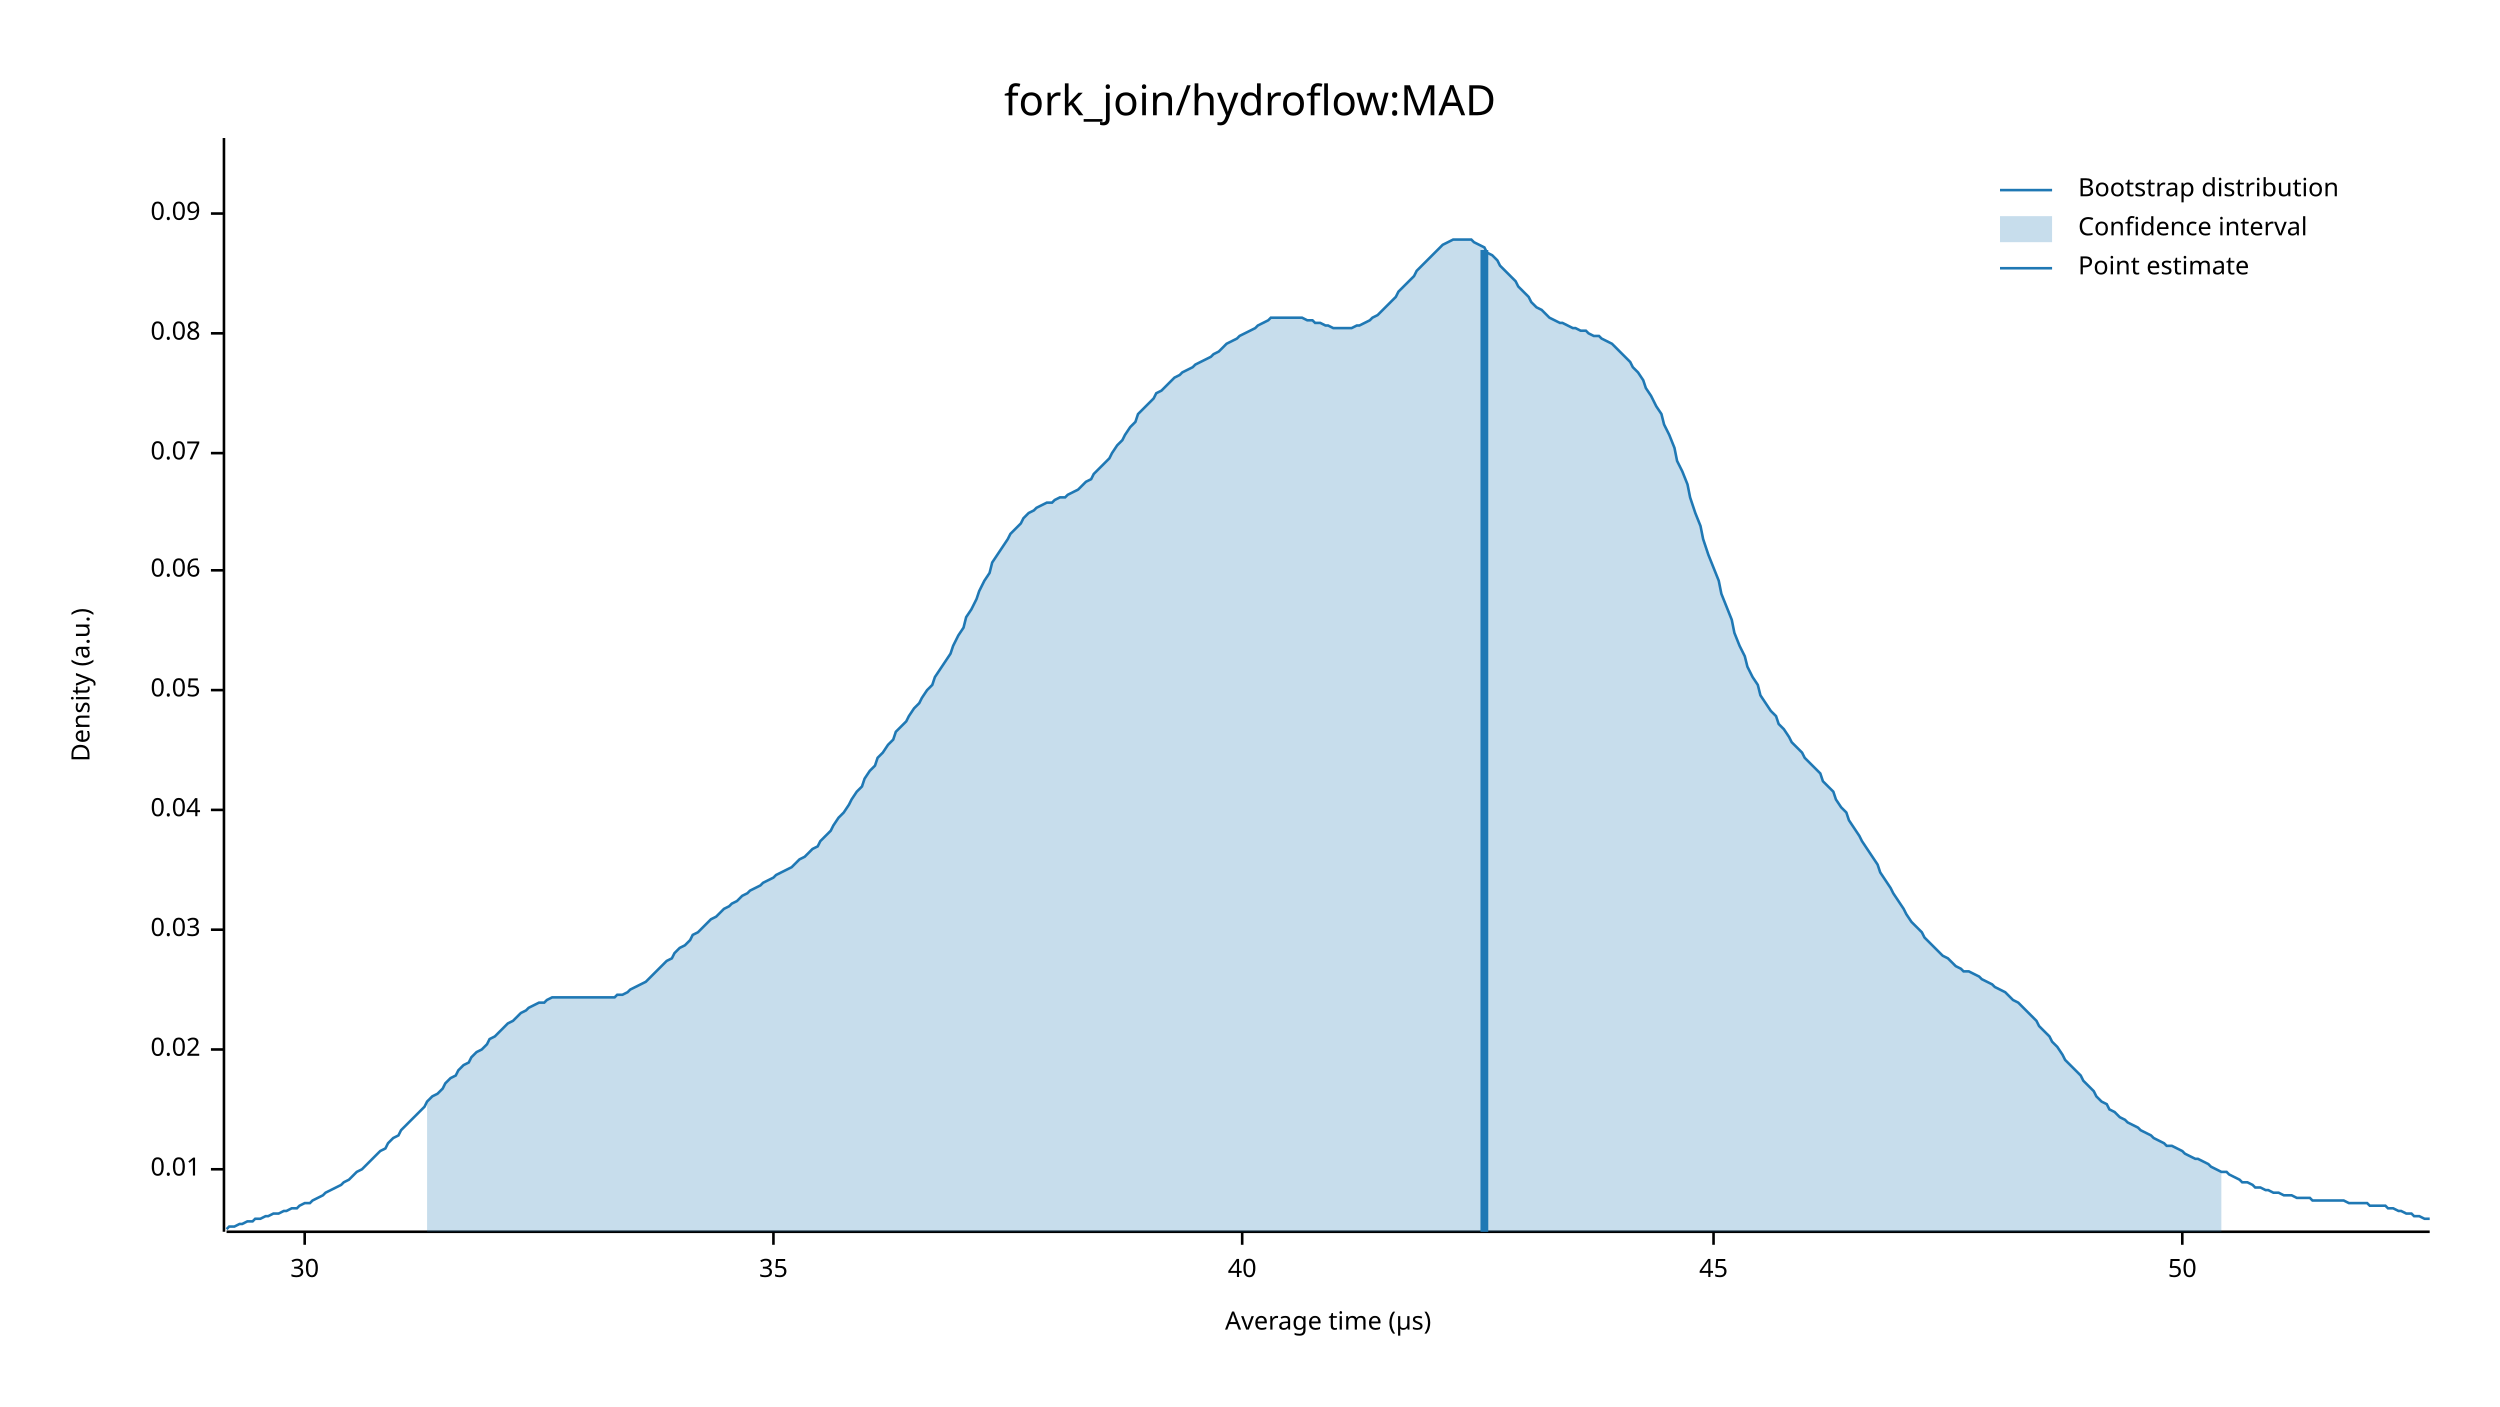
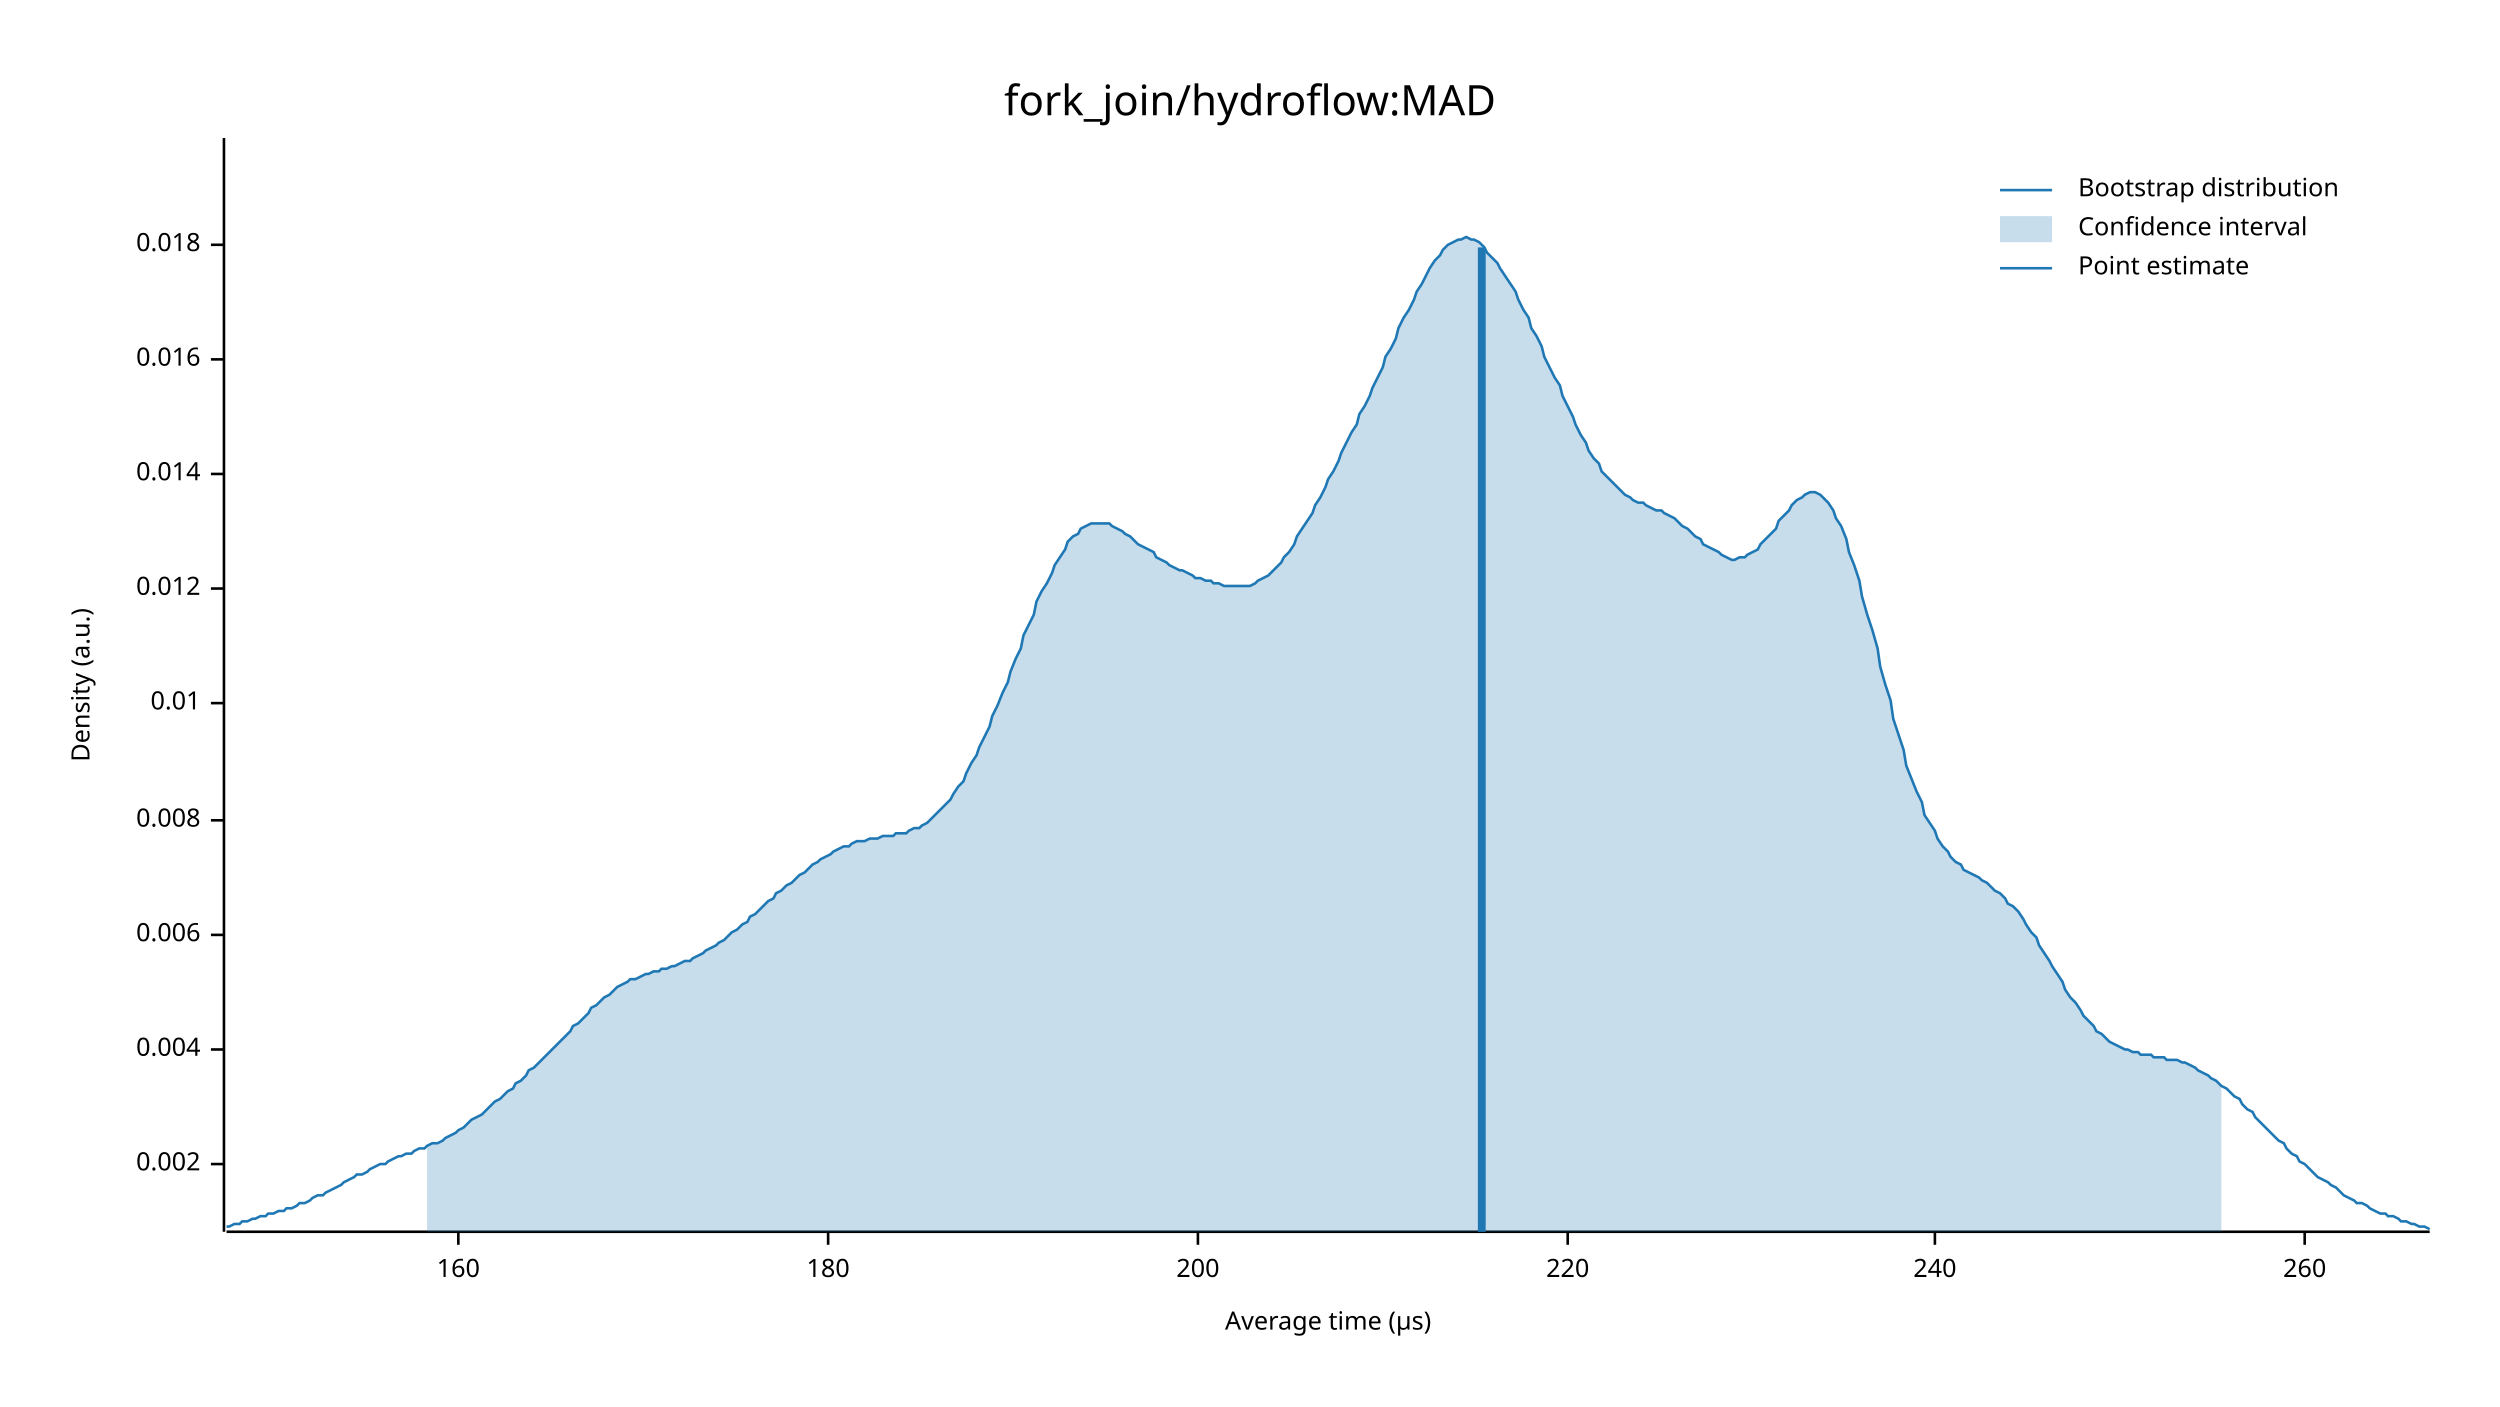
<svg xmlns="http://www.w3.org/2000/svg" width="960" height="540" viewBox="0 0 960 540">
  <text x="480" y="32" dy="0.76em" text-anchor="middle" font-family="sans-serif" font-size="16.129" opacity="1" fill="#000000">
fork_join/hydroflow:MAD
</text>
  <text x="27" y="263" dy="0.76em" text-anchor="middle" font-family="sans-serif" font-size="9.677" opacity="1" fill="#000000" transform="rotate(270, 27, 263)">
Density (a.u.)
</text>
  <text x="510" y="513" dy="-0.5ex" text-anchor="middle" font-family="sans-serif" font-size="9.677" opacity="1" fill="#000000">
Average time (µs)
</text>
  <polyline fill="none" opacity="1" stroke="#000000" stroke-width="1" points="86,53 86,473 " />
-   <text x="77" y="449" dy="0.5ex" text-anchor="end" font-family="sans-serif" font-size="9.677" opacity="1" fill="#000000">
+   <text x="77" y="447" dy="0.5ex" text-anchor="end" font-family="sans-serif" font-size="9.677" opacity="1" fill="#000000">
+ 0.002
+ </text>
+   <polyline fill="none" opacity="1" stroke="#000000" stroke-width="1" points="81,447 86,447 " />
+   <text x="77" y="403" dy="0.5ex" text-anchor="end" font-family="sans-serif" font-size="9.677" opacity="1" fill="#000000">
+ 0.004
+ </text>
+   <polyline fill="none" opacity="1" stroke="#000000" stroke-width="1" points="81,403 86,403 " />
+   <text x="77" y="359" dy="0.5ex" text-anchor="end" font-family="sans-serif" font-size="9.677" opacity="1" fill="#000000">
+ 0.006
+ </text>
+   <polyline fill="none" opacity="1" stroke="#000000" stroke-width="1" points="81,359 86,359 " />
+   <text x="77" y="315" dy="0.5ex" text-anchor="end" font-family="sans-serif" font-size="9.677" opacity="1" fill="#000000">
+ 0.008
+ </text>
+   <polyline fill="none" opacity="1" stroke="#000000" stroke-width="1" points="81,315 86,315 " />
+   <text x="77" y="270" dy="0.5ex" text-anchor="end" font-family="sans-serif" font-size="9.677" opacity="1" fill="#000000">
0.01
</text>
-   <polyline fill="none" opacity="1" stroke="#000000" stroke-width="1" points="81,449 86,449 " />
-   <text x="77" y="403" dy="0.5ex" text-anchor="end" font-family="sans-serif" font-size="9.677" opacity="1" fill="#000000">
- 0.02
+   <polyline fill="none" opacity="1" stroke="#000000" stroke-width="1" points="81,270 86,270 " />
+   <text x="77" y="226" dy="0.5ex" text-anchor="end" font-family="sans-serif" font-size="9.677" opacity="1" fill="#000000">
+ 0.012
</text>
-   <polyline fill="none" opacity="1" stroke="#000000" stroke-width="1" points="81,403 86,403 " />
-   <text x="77" y="357" dy="0.5ex" text-anchor="end" font-family="sans-serif" font-size="9.677" opacity="1" fill="#000000">
- 0.03
+   <polyline fill="none" opacity="1" stroke="#000000" stroke-width="1" points="81,226 86,226 " />
+   <text x="77" y="182" dy="0.5ex" text-anchor="end" font-family="sans-serif" font-size="9.677" opacity="1" fill="#000000">
+ 0.014
</text>
-   <polyline fill="none" opacity="1" stroke="#000000" stroke-width="1" points="81,357 86,357 " />
-   <text x="77" y="311" dy="0.5ex" text-anchor="end" font-family="sans-serif" font-size="9.677" opacity="1" fill="#000000">
- 0.04
+   <polyline fill="none" opacity="1" stroke="#000000" stroke-width="1" points="81,182 86,182 " />
+   <text x="77" y="138" dy="0.5ex" text-anchor="end" font-family="sans-serif" font-size="9.677" opacity="1" fill="#000000">
+ 0.016
</text>
-   <polyline fill="none" opacity="1" stroke="#000000" stroke-width="1" points="81,311 86,311 " />
-   <text x="77" y="265" dy="0.5ex" text-anchor="end" font-family="sans-serif" font-size="9.677" opacity="1" fill="#000000">
- 0.05
+   <polyline fill="none" opacity="1" stroke="#000000" stroke-width="1" points="81,138 86,138 " />
+   <text x="77" y="94" dy="0.5ex" text-anchor="end" font-family="sans-serif" font-size="9.677" opacity="1" fill="#000000">
+ 0.018
</text>
-   <polyline fill="none" opacity="1" stroke="#000000" stroke-width="1" points="81,265 86,265 " />
-   <text x="77" y="219" dy="0.5ex" text-anchor="end" font-family="sans-serif" font-size="9.677" opacity="1" fill="#000000">
- 0.06
+   <polyline fill="none" opacity="1" stroke="#000000" stroke-width="1" points="81,94 86,94 " />
+   <polyline fill="none" opacity="1" stroke="#000000" stroke-width="1" points="87,473 933,473 " />
+   <text x="176" y="483" dy="0.76em" text-anchor="middle" font-family="sans-serif" font-size="9.677" opacity="1" fill="#000000">
+ 160
</text>
-   <polyline fill="none" opacity="1" stroke="#000000" stroke-width="1" points="81,219 86,219 " />
-   <text x="77" y="174" dy="0.5ex" text-anchor="end" font-family="sans-serif" font-size="9.677" opacity="1" fill="#000000">
- 0.07
+   <polyline fill="none" opacity="1" stroke="#000000" stroke-width="1" points="176,473 176,478 " />
+   <text x="318" y="483" dy="0.76em" text-anchor="middle" font-family="sans-serif" font-size="9.677" opacity="1" fill="#000000">
+ 180
</text>
-   <polyline fill="none" opacity="1" stroke="#000000" stroke-width="1" points="81,174 86,174 " />
-   <text x="77" y="128" dy="0.5ex" text-anchor="end" font-family="sans-serif" font-size="9.677" opacity="1" fill="#000000">
- 0.08
+   <polyline fill="none" opacity="1" stroke="#000000" stroke-width="1" points="318,473 318,478 " />
+   <text x="460" y="483" dy="0.76em" text-anchor="middle" font-family="sans-serif" font-size="9.677" opacity="1" fill="#000000">
+ 200
</text>
-   <polyline fill="none" opacity="1" stroke="#000000" stroke-width="1" points="81,128 86,128 " />
-   <text x="77" y="82" dy="0.5ex" text-anchor="end" font-family="sans-serif" font-size="9.677" opacity="1" fill="#000000">
- 0.09
+   <polyline fill="none" opacity="1" stroke="#000000" stroke-width="1" points="460,473 460,478 " />
+   <text x="602" y="483" dy="0.76em" text-anchor="middle" font-family="sans-serif" font-size="9.677" opacity="1" fill="#000000">
+ 220
</text>
-   <polyline fill="none" opacity="1" stroke="#000000" stroke-width="1" points="81,82 86,82 " />
-   <polyline fill="none" opacity="1" stroke="#000000" stroke-width="1" points="87,473 933,473 " />
-   <text x="117" y="483" dy="0.76em" text-anchor="middle" font-family="sans-serif" font-size="9.677" opacity="1" fill="#000000">
- 30
+   <polyline fill="none" opacity="1" stroke="#000000" stroke-width="1" points="602,473 602,478 " />
+   <text x="743" y="483" dy="0.76em" text-anchor="middle" font-family="sans-serif" font-size="9.677" opacity="1" fill="#000000">
+ 240
</text>
-   <polyline fill="none" opacity="1" stroke="#000000" stroke-width="1" points="117,473 117,478 " />
-   <text x="297" y="483" dy="0.76em" text-anchor="middle" font-family="sans-serif" font-size="9.677" opacity="1" fill="#000000">
- 35
+   <polyline fill="none" opacity="1" stroke="#000000" stroke-width="1" points="743,473 743,478 " />
+   <text x="885" y="483" dy="0.76em" text-anchor="middle" font-family="sans-serif" font-size="9.677" opacity="1" fill="#000000">
+ 260
</text>
-   <polyline fill="none" opacity="1" stroke="#000000" stroke-width="1" points="297,473 297,478 " />
-   <text x="477" y="483" dy="0.76em" text-anchor="middle" font-family="sans-serif" font-size="9.677" opacity="1" fill="#000000">
- 40
- </text>
-   <polyline fill="none" opacity="1" stroke="#000000" stroke-width="1" points="477,473 477,478 " />
-   <text x="658" y="483" dy="0.76em" text-anchor="middle" font-family="sans-serif" font-size="9.677" opacity="1" fill="#000000">
- 45
- </text>
-   <polyline fill="none" opacity="1" stroke="#000000" stroke-width="1" points="658,473 658,478 " />
-   <text x="838" y="483" dy="0.76em" text-anchor="middle" font-family="sans-serif" font-size="9.677" opacity="1" fill="#000000">
- 50
- </text>
-   <polyline fill="none" opacity="1" stroke="#000000" stroke-width="1" points="838,473 838,478 " />
-   <polyline fill="none" opacity="1" stroke="#1F78B4" stroke-width="1" points="87,472 88,471 90,471 92,470 93,470 95,469 97,469 98,468 100,468 102,467 103,467 105,466 107,466 109,465 110,465 112,464 114,464 115,463 117,462 119,462 120,461 122,460 124,459 125,458 127,457 129,456 131,455 132,454 134,453 136,451 137,450 139,449 141,447 142,446 144,444 146,442 148,441 149,439 151,437 153,436 154,434 156,432 158,430 159,429 161,427 163,425 164,423 166,421 168,420 170,418 171,416 173,414 175,413 176,411 178,409 180,408 181,406 183,404 185,403 187,401 188,399 190,398 192,396 193,395 195,393 197,392 198,391 200,389 202,388 203,387 205,386 207,385 209,385 210,384 212,383 214,383 215,383 217,383 219,383 220,383 222,383 224,383 226,383 227,383 229,383 231,383 232,383 234,383 236,383 237,382 239,382 241,381 242,380 244,379 246,378 248,377 249,376 251,374 253,372 254,371 256,369 258,368 259,366 261,364 263,363 265,361 266,359 268,358 270,356 271,355 273,353 275,352 276,351 278,349 280,348 281,347 283,346 285,344 287,343 288,342 290,341 292,340 293,339 295,338 297,337 298,336 300,335 302,334 304,333 305,332 307,330 309,329 310,328 312,326 314,325 315,323 317,321 319,319 320,317 322,314 324,312 326,309 327,307 329,304 331,302 332,299 334,296 336,294 337,291 339,289 341,286 343,284 344,281 346,279 348,277 349,275 351,272 353,270 354,268 356,265 358,263 359,260 361,257 363,254 365,251 366,248 368,244 370,241 371,237 373,234 375,230 376,227 378,223 380,220 381,216 383,213 385,210 387,207 388,205 390,203 392,201 393,199 395,197 397,196 398,195 400,194 402,193 404,193 405,192 407,191 409,191 410,190 412,189 414,188 415,187 417,185 419,184 420,182 422,180 424,178 426,176 427,174 429,171 431,169 432,167 434,164 436,162 437,159 439,157 441,155 443,153 444,151 446,150 448,148 449,147 451,145 453,144 454,143 456,142 458,141 459,140 461,139 463,138 465,137 466,136 468,135 470,133 471,132 473,131 475,130 476,129 478,128 480,127 482,126 483,125 485,124 487,123 488,122 490,122 492,122 493,122 495,122 497,122 498,122 500,122 502,123 504,123 505,124 507,124 509,125 510,125 512,126 514,126 515,126 517,126 519,126 521,125 522,125 524,124 526,123 527,122 529,121 531,119 532,118 534,116 536,114 537,112 539,110 541,108 543,106 544,104 546,102 548,100 549,99 551,97 553,95 554,94 556,93 558,92 560,92 561,92 563,92 565,92 566,93 568,94 570,95 571,97 573,98 575,100 576,102 578,104 580,106 582,108 583,110 585,112 587,114 588,116 590,118 592,119 593,120 595,122 597,123 599,124 600,124 602,125 604,126 605,126 607,127 609,127 610,128 612,129 614,129 615,130 617,131 619,132 621,134 622,135 624,137 626,139 627,141 629,143 631,146 632,149 634,152 636,156 638,159 639,163 641,167 643,172 644,177 646,181 648,186 649,191 651,197 653,202 654,207 656,213 658,218 660,223 661,228 663,233 665,238 666,243 668,248 670,252 671,256 673,260 675,263 676,267 678,270 680,273 682,275 683,278 685,280 687,283 688,285 690,287 692,289 693,291 695,293 697,295 699,297 700,300 702,302 704,304 705,307 707,310 709,312 710,315 712,318 714,321 715,323 717,326 719,329 721,332 722,335 724,338 726,341 727,343 729,346 731,349 732,351 734,354 736,356 738,358 739,360 741,362 743,364 744,365 746,367 748,368 749,369 751,371 753,372 754,373 756,373 758,374 760,375 761,376 763,377 765,378 766,379 768,380 770,381 771,382 773,384 775,385 777,387 778,388 780,390 782,392 783,394 785,396 787,398 788,400 790,402 792,405 793,407 795,409 797,411 799,413 800,415 802,417 804,419 805,421 807,423 809,424 810,426 812,427 814,429 816,430 817,431 819,432 821,433 822,434 824,435 826,436 827,437 829,438 831,439 832,440 834,440 836,441 838,442 839,443 841,444 843,445 844,445 846,446 848,447 849,448 851,449 853,450 855,450 856,451 858,452 860,453 861,454 863,454 865,455 866,456 868,456 870,457 871,457 873,458 875,458 877,459 878,459 880,459 882,460 883,460 885,460 887,460 888,461 890,461 892,461 894,461 895,461 897,461 899,461 900,461 902,462 904,462 905,462 907,462 909,462 910,463 912,463 914,463 916,463 917,464 919,464 921,465 922,465 924,466 926,466 927,467 929,467 931,468 933,468 " />
-   <polygon opacity="0.25" fill="#1F78B4" points="164,423 166,421 168,420 170,418 171,416 173,414 175,413 176,411 178,409 180,408 181,406 183,404 185,403 187,401 188,399 190,398 192,396 193,395 195,393 197,392 198,391 200,389 202,388 203,387 205,386 207,385 209,385 210,384 212,383 214,383 215,383 217,383 219,383 220,383 222,383 224,383 226,383 227,383 229,383 231,383 232,383 234,383 236,383 237,382 239,382 241,381 242,380 244,379 246,378 248,377 249,376 251,374 253,372 254,371 256,369 258,368 259,366 261,364 263,363 265,361 266,359 268,358 270,356 271,355 273,353 275,352 276,351 278,349 280,348 281,347 283,346 285,344 287,343 288,342 290,341 292,340 293,339 295,338 297,337 298,336 300,335 302,334 304,333 305,332 307,330 309,329 310,328 312,326 314,325 315,323 317,321 319,319 320,317 322,314 324,312 326,309 327,307 329,304 331,302 332,299 334,296 336,294 337,291 339,289 341,286 343,284 344,281 346,279 348,277 349,275 351,272 353,270 354,268 356,265 358,263 359,260 361,257 363,254 365,251 366,248 368,244 370,241 371,237 373,234 375,230 376,227 378,223 380,220 381,216 383,213 385,210 387,207 388,205 390,203 392,201 393,199 395,197 397,196 398,195 400,194 402,193 404,193 405,192 407,191 409,191 410,190 412,189 414,188 415,187 417,185 419,184 420,182 422,180 424,178 426,176 427,174 429,171 431,169 432,167 434,164 436,162 437,159 439,157 441,155 443,153 444,151 446,150 448,148 449,147 451,145 453,144 454,143 456,142 458,141 459,140 461,139 463,138 465,137 466,136 468,135 470,133 471,132 473,131 475,130 476,129 478,128 480,127 482,126 483,125 485,124 487,123 488,122 490,122 492,122 493,122 495,122 497,122 498,122 500,122 502,123 504,123 505,124 507,124 509,125 510,125 512,126 514,126 515,126 517,126 519,126 521,125 522,125 524,124 526,123 527,122 529,121 531,119 532,118 534,116 536,114 537,112 539,110 541,108 543,106 544,104 546,102 548,100 549,99 551,97 553,95 554,94 556,93 558,92 560,92 561,92 563,92 565,92 566,93 568,94 570,95 571,97 573,98 575,100 576,102 578,104 580,106 582,108 583,110 585,112 587,114 588,116 590,118 592,119 593,120 595,122 597,123 599,124 600,124 602,125 604,126 605,126 607,127 609,127 610,128 612,129 614,129 615,130 617,131 619,132 621,134 622,135 624,137 626,139 627,141 629,143 631,146 632,149 634,152 636,156 638,159 639,163 641,167 643,172 644,177 646,181 648,186 649,191 651,197 653,202 654,207 656,213 658,218 660,223 661,228 663,233 665,238 666,243 668,248 670,252 671,256 673,260 675,263 676,267 678,270 680,273 682,275 683,278 685,280 687,283 688,285 690,287 692,289 693,291 695,293 697,295 699,297 700,300 702,302 704,304 705,307 707,310 709,312 710,315 712,318 714,321 715,323 717,326 719,329 721,332 722,335 724,338 726,341 727,343 729,346 731,349 732,351 734,354 736,356 738,358 739,360 741,362 743,364 744,365 746,367 748,368 749,369 751,371 753,372 754,373 756,373 758,374 760,375 761,376 763,377 765,378 766,379 768,380 770,381 771,382 773,384 775,385 777,387 778,388 780,390 782,392 783,394 785,396 787,398 788,400 790,402 792,405 793,407 795,409 797,411 799,413 800,415 802,417 804,419 805,421 807,423 809,424 810,426 812,427 814,429 816,430 817,431 819,432 821,433 822,434 824,435 826,436 827,437 829,438 831,439 832,440 834,440 836,441 838,442 839,443 841,444 843,445 844,445 846,446 848,447 849,448 851,449 853,450 853,473 164,473 " />
-   <polyline fill="none" opacity="1" stroke="#1F78B4" stroke-width="3" points="570,473 570,96 " />
+   <polyline fill="none" opacity="1" stroke="#000000" stroke-width="1" points="885,473 885,478 " />
+   <polyline fill="none" opacity="1" stroke="#1F78B4" stroke-width="1" points="87,471 88,471 90,470 92,470 93,469 95,469 97,468 98,468 100,467 102,467 103,466 105,466 107,465 109,465 110,464 112,464 114,463 115,462 117,462 119,461 120,460 122,459 124,459 125,458 127,457 129,456 131,455 132,454 134,453 136,452 137,451 139,451 141,450 142,449 144,448 146,447 148,447 149,446 151,445 153,444 154,444 156,443 158,443 159,442 161,441 163,441 164,440 166,439 168,439 170,438 171,437 173,436 175,435 176,434 178,433 180,431 181,430 183,429 185,428 187,426 188,425 190,423 192,422 193,421 195,419 197,418 198,416 200,415 202,413 203,411 205,410 207,408 209,406 210,405 212,403 214,401 215,400 217,398 219,396 220,394 222,393 224,391 226,389 227,387 229,386 231,384 232,383 234,382 236,380 237,379 239,378 241,377 242,376 244,376 246,375 248,374 249,374 251,373 253,373 254,372 256,372 258,371 259,371 261,370 263,369 265,369 266,368 268,367 270,366 271,365 273,364 275,363 276,362 278,361 280,359 281,358 283,357 285,355 287,354 288,352 290,351 292,349 293,348 295,346 297,345 298,343 300,342 302,340 304,339 305,338 307,336 309,335 310,334 312,332 314,331 315,330 317,329 319,328 320,327 322,326 324,325 326,325 327,324 329,323 331,323 332,323 334,322 336,322 337,322 339,321 341,321 343,321 344,320 346,320 348,320 349,319 351,318 353,318 354,317 356,316 358,314 359,313 361,311 363,309 365,307 366,305 368,302 370,300 371,297 373,293 375,290 376,287 378,283 380,279 381,275 383,271 385,266 387,262 388,258 390,253 392,249 393,244 395,240 397,236 398,231 400,227 402,224 404,220 405,217 407,214 409,211 410,208 412,206 414,205 415,203 417,202 419,201 420,201 422,201 424,201 426,201 427,202 429,203 431,204 432,205 434,206 436,208 437,209 439,210 441,211 443,212 444,214 446,215 448,216 449,217 451,218 453,219 454,219 456,220 458,221 459,222 461,222 463,223 465,223 466,224 468,224 470,225 471,225 473,225 475,225 476,225 478,225 480,225 482,224 483,223 485,222 487,221 488,220 490,218 492,216 493,214 495,212 497,209 498,206 500,203 502,200 504,197 505,194 507,191 509,187 510,184 512,181 514,177 515,174 517,170 519,166 521,163 522,159 524,156 526,152 527,149 529,145 531,141 532,137 534,134 536,130 537,126 539,122 541,119 543,115 544,112 546,109 548,105 549,103 551,100 553,98 554,96 556,94 558,93 560,92 561,92 563,91 565,92 566,92 568,93 570,95 571,97 573,99 575,101 576,103 578,106 580,109 582,112 583,115 585,119 587,122 588,126 590,129 592,133 593,137 595,141 597,145 599,148 600,152 602,156 604,160 605,163 607,167 609,170 610,173 612,176 614,178 615,181 617,183 619,185 621,187 622,188 624,190 626,191 627,192 629,193 631,193 632,194 634,195 636,196 638,196 639,197 641,198 643,199 644,200 646,202 648,203 649,204 651,206 653,207 654,209 656,210 658,211 660,212 661,213 663,214 665,215 666,215 668,214 670,214 671,213 673,212 675,211 676,209 678,207 680,205 682,203 683,200 685,198 687,196 688,194 690,192 692,191 693,190 695,189 697,189 699,190 700,191 702,193 704,196 705,199 707,202 709,207 710,212 712,217 714,223 715,229 717,236 719,242 721,249 722,256 724,263 726,269 727,276 729,282 731,288 732,294 734,299 736,304 738,308 739,313 741,316 743,319 744,322 746,325 748,327 749,329 751,331 753,332 754,334 756,335 758,336 760,337 761,338 763,339 765,341 766,342 768,343 770,345 771,347 773,348 775,350 777,353 778,355 780,358 782,360 783,363 785,366 787,369 788,371 790,374 792,377 793,380 795,383 797,385 799,388 800,390 802,392 804,394 805,396 807,397 809,399 810,400 812,401 814,402 816,403 817,403 819,404 821,404 822,405 824,405 826,405 827,406 829,406 831,406 832,407 834,407 836,407 838,408 839,408 841,409 843,410 844,411 846,412 848,413 849,414 851,415 853,417 855,418 856,419 858,421 860,422 861,424 863,426 865,427 866,429 868,431 870,433 871,434 873,436 875,438 877,439 878,441 880,443 882,444 883,446 885,447 887,449 888,450 890,452 892,453 894,454 895,455 897,456 899,458 900,459 902,460 904,461 905,462 907,462 909,463 910,464 912,465 914,466 916,466 917,467 919,467 921,468 922,469 924,469 926,470 927,470 929,471 931,471 933,472 " />
+   <polygon opacity="0.25" fill="#1F78B4" points="164,440 166,439 168,439 170,438 171,437 173,436 175,435 176,434 178,433 180,431 181,430 183,429 185,428 187,426 188,425 190,423 192,422 193,421 195,419 197,418 198,416 200,415 202,413 203,411 205,410 207,408 209,406 210,405 212,403 214,401 215,400 217,398 219,396 220,394 222,393 224,391 226,389 227,387 229,386 231,384 232,383 234,382 236,380 237,379 239,378 241,377 242,376 244,376 246,375 248,374 249,374 251,373 253,373 254,372 256,372 258,371 259,371 261,370 263,369 265,369 266,368 268,367 270,366 271,365 273,364 275,363 276,362 278,361 280,359 281,358 283,357 285,355 287,354 288,352 290,351 292,349 293,348 295,346 297,345 298,343 300,342 302,340 304,339 305,338 307,336 309,335 310,334 312,332 314,331 315,330 317,329 319,328 320,327 322,326 324,325 326,325 327,324 329,323 331,323 332,323 334,322 336,322 337,322 339,321 341,321 343,321 344,320 346,320 348,320 349,319 351,318 353,318 354,317 356,316 358,314 359,313 361,311 363,309 365,307 366,305 368,302 370,300 371,297 373,293 375,290 376,287 378,283 380,279 381,275 383,271 385,266 387,262 388,258 390,253 392,249 393,244 395,240 397,236 398,231 400,227 402,224 404,220 405,217 407,214 409,211 410,208 412,206 414,205 415,203 417,202 419,201 420,201 422,201 424,201 426,201 427,202 429,203 431,204 432,205 434,206 436,208 437,209 439,210 441,211 443,212 444,214 446,215 448,216 449,217 451,218 453,219 454,219 456,220 458,221 459,222 461,222 463,223 465,223 466,224 468,224 470,225 471,225 473,225 475,225 476,225 478,225 480,225 482,224 483,223 485,222 487,221 488,220 490,218 492,216 493,214 495,212 497,209 498,206 500,203 502,200 504,197 505,194 507,191 509,187 510,184 512,181 514,177 515,174 517,170 519,166 521,163 522,159 524,156 526,152 527,149 529,145 531,141 532,137 534,134 536,130 537,126 539,122 541,119 543,115 544,112 546,109 548,105 549,103 551,100 553,98 554,96 556,94 558,93 560,92 561,92 563,91 565,92 566,92 568,93 570,95 571,97 573,99 575,101 576,103 578,106 580,109 582,112 583,115 585,119 587,122 588,126 590,129 592,133 593,137 595,141 597,145 599,148 600,152 602,156 604,160 605,163 607,167 609,170 610,173 612,176 614,178 615,181 617,183 619,185 621,187 622,188 624,190 626,191 627,192 629,193 631,193 632,194 634,195 636,196 638,196 639,197 641,198 643,199 644,200 646,202 648,203 649,204 651,206 653,207 654,209 656,210 658,211 660,212 661,213 663,214 665,215 666,215 668,214 670,214 671,213 673,212 675,211 676,209 678,207 680,205 682,203 683,200 685,198 687,196 688,194 690,192 692,191 693,190 695,189 697,189 699,190 700,191 702,193 704,196 705,199 707,202 709,207 710,212 712,217 714,223 715,229 717,236 719,242 721,249 722,256 724,263 726,269 727,276 729,282 731,288 732,294 734,299 736,304 738,308 739,313 741,316 743,319 744,322 746,325 748,327 749,329 751,331 753,332 754,334 756,335 758,336 760,337 761,338 763,339 765,341 766,342 768,343 770,345 771,347 773,348 775,350 777,353 778,355 780,358 782,360 783,363 785,366 787,369 788,371 790,374 792,377 793,380 795,383 797,385 799,388 800,390 802,392 804,394 805,396 807,397 809,399 810,400 812,401 814,402 816,403 817,403 819,404 821,404 822,405 824,405 826,405 827,406 829,406 831,406 832,407 834,407 836,407 838,408 839,408 841,409 843,410 844,411 846,412 848,413 849,414 851,415 853,417 853,473 164,473 " />
+   <polyline fill="none" opacity="1" stroke="#1F78B4" stroke-width="3" points="569,473 569,95 " />
  <text x="798" y="68" dy="0.76em" text-anchor="start" font-family="sans-serif" font-size="9.677" opacity="1" fill="#000000">
Bootstrap distribution
</text>
  <text x="798" y="83" dy="0.76em" text-anchor="start" font-family="sans-serif" font-size="9.677" opacity="1" fill="#000000">
Confidence interval
</text>
  <text x="798" y="98" dy="0.76em" text-anchor="start" font-family="sans-serif" font-size="9.677" opacity="1" fill="#000000">
Point estimate
</text>
  <polyline fill="none" opacity="1" stroke="#1F78B4" stroke-width="1" points="768,73 788,73 " />
  <rect x="768" y="83" width="20" height="10" opacity="0.25" fill="#1F78B4" stroke="none" />
  <polyline fill="none" opacity="1" stroke="#1F78B4" stroke-width="1" points="768,103 788,103 " />
</svg>
